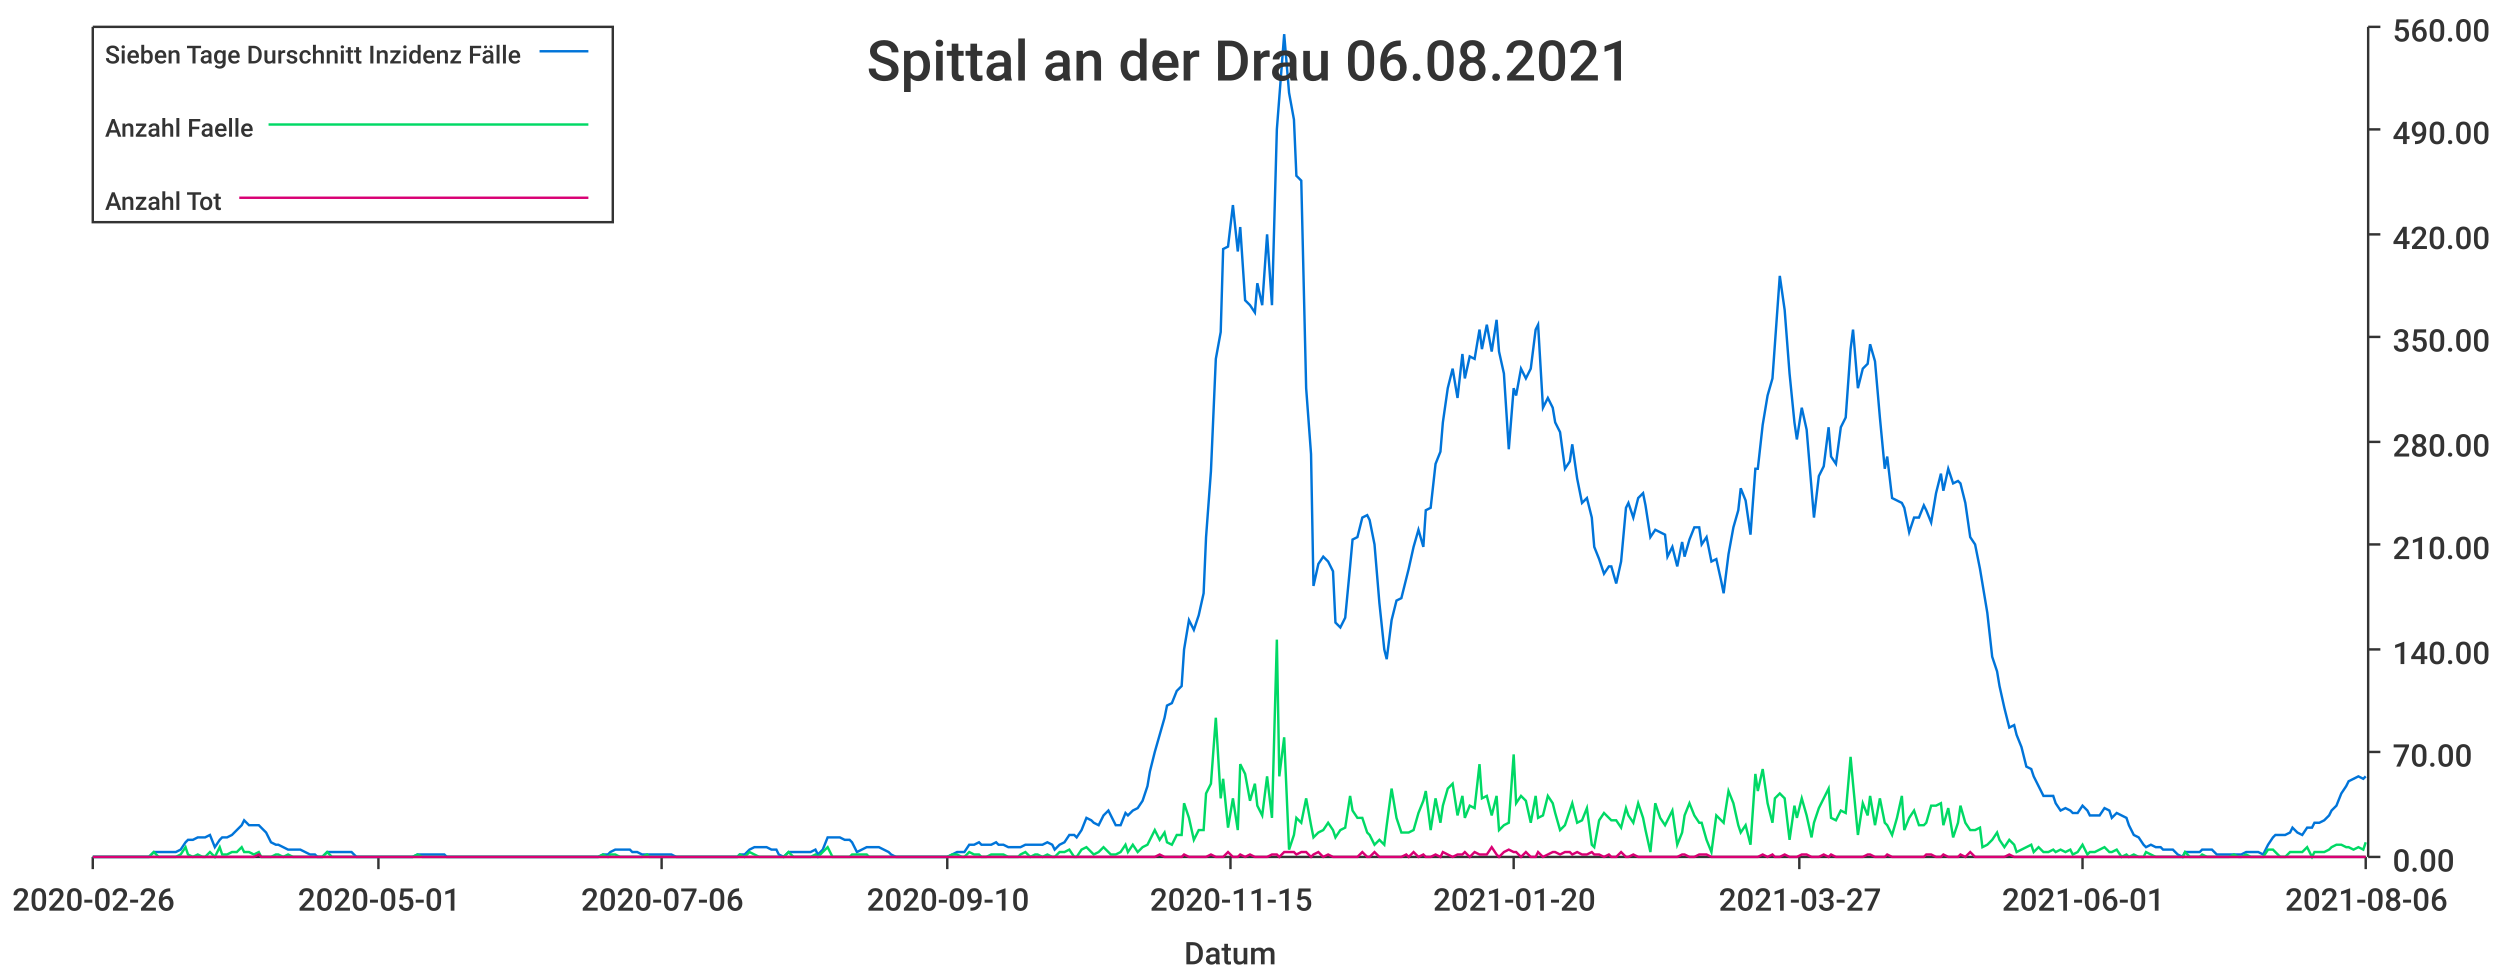
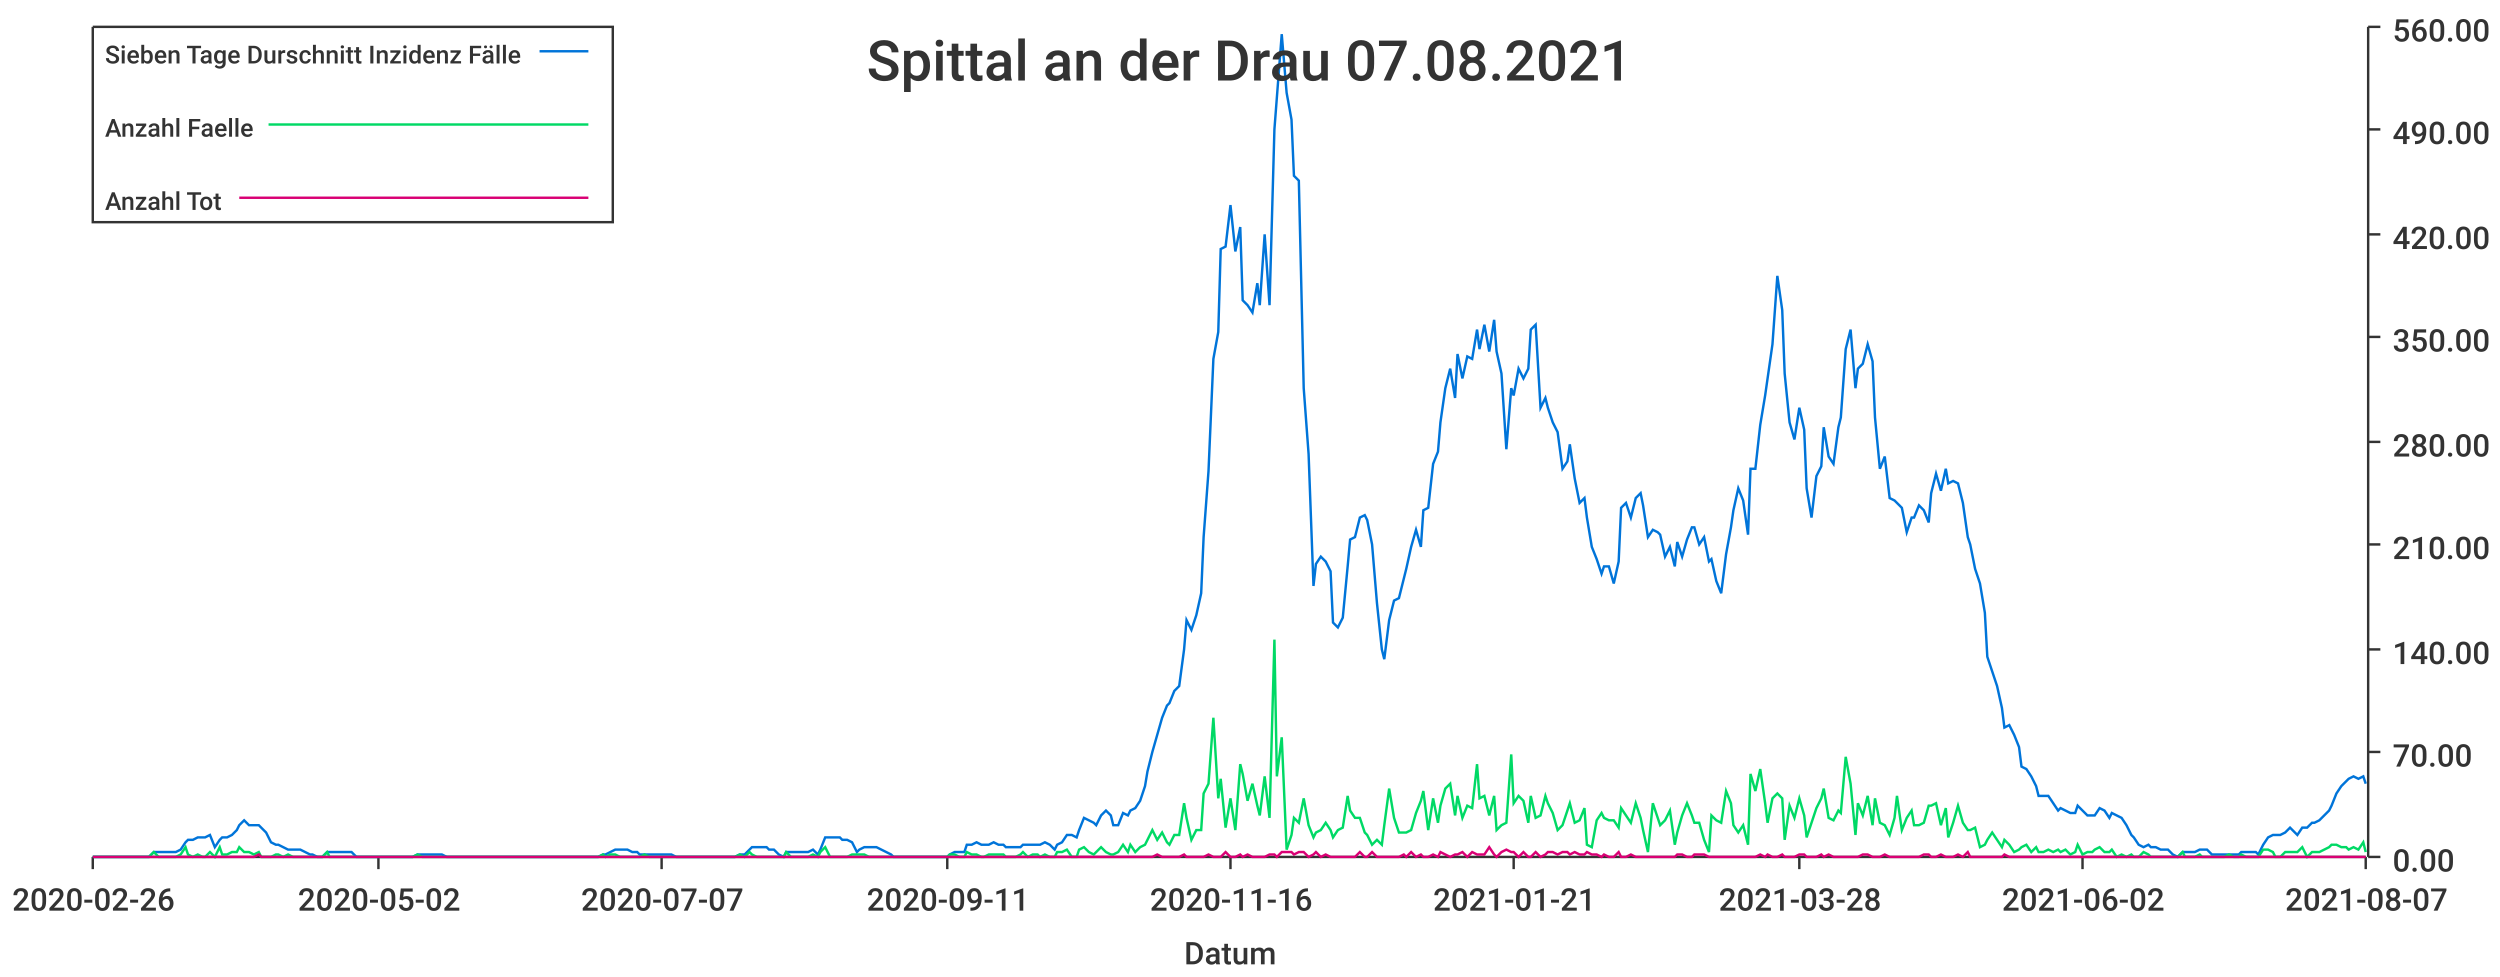
<svg xmlns="http://www.w3.org/2000/svg" width="1024" height="400">\n<path d="M 0 0 L 1024 0 L 1024 400 L 0 400 L 0 0" style="stroke-width:0;stroke:rgba(255,255,255,1.0);fill:rgba(255,255,255,1.0)" />
  <path d="M 38 11 L 969 11 L 969 351 L 38 351 L 38 11" style="stroke-width:0;stroke:rgba(255,255,255,1.0);fill:rgba(255,255,255,1.0)" />
  <path d="M 38 351 L 969 351" style="stroke-width:1;stroke:rgba(51,51,51,1.0);fill:none" />
  <path d="M 38 351 L 38 356" style="stroke-width:1;stroke:rgba(51,51,51,1.0);fill:none" />
  <text x="5" y="373" style="stroke-width:0;stroke:none;fill:rgba(51,51,51,1.0);font-size:12.8px;font-family:'Roboto Medium',sans-serif">2020-02-26</text>
  <path d="M 155 351 L 155 356" style="stroke-width:1;stroke:rgba(51,51,51,1.0);fill:none" />
-   <text x="122" y="373" style="stroke-width:0;stroke:none;fill:rgba(51,51,51,1.0);font-size:12.8px;font-family:'Roboto Medium',sans-serif">2020-05-01</text>
+   <text x="122" y="373" style="stroke-width:0;stroke:none;fill:rgba(51,51,51,1.0);font-size:12.8px;font-family:'Roboto Medium',sans-serif">2020-05-02</text>
  <path d="M 271 351 L 271 356" style="stroke-width:1;stroke:rgba(51,51,51,1.0);fill:none" />
-   <text x="238" y="373" style="stroke-width:0;stroke:none;fill:rgba(51,51,51,1.0);font-size:12.8px;font-family:'Roboto Medium',sans-serif">2020-07-06</text>
+   <text x="238" y="373" style="stroke-width:0;stroke:none;fill:rgba(51,51,51,1.0);font-size:12.8px;font-family:'Roboto Medium',sans-serif">2020-07-07</text>
  <path d="M 388 351 L 388 356" style="stroke-width:1;stroke:rgba(51,51,51,1.0);fill:none" />
-   <text x="355" y="373" style="stroke-width:0;stroke:none;fill:rgba(51,51,51,1.0);font-size:12.8px;font-family:'Roboto Medium',sans-serif">2020-09-10</text>
+   <text x="355" y="373" style="stroke-width:0;stroke:none;fill:rgba(51,51,51,1.0);font-size:12.8px;font-family:'Roboto Medium',sans-serif">2020-09-11</text>
  <path d="M 504 351 L 504 356" style="stroke-width:1;stroke:rgba(51,51,51,1.0);fill:none" />
-   <text x="471" y="373" style="stroke-width:0;stroke:none;fill:rgba(51,51,51,1.0);font-size:12.8px;font-family:'Roboto Medium',sans-serif">2020-11-15</text>
+   <text x="471" y="373" style="stroke-width:0;stroke:none;fill:rgba(51,51,51,1.0);font-size:12.8px;font-family:'Roboto Medium',sans-serif">2020-11-16</text>
  <path d="M 620 351 L 620 356" style="stroke-width:1;stroke:rgba(51,51,51,1.0);fill:none" />
-   <text x="587" y="373" style="stroke-width:0;stroke:none;fill:rgba(51,51,51,1.0);font-size:12.8px;font-family:'Roboto Medium',sans-serif">2021-01-20</text>
+   <text x="587" y="373" style="stroke-width:0;stroke:none;fill:rgba(51,51,51,1.0);font-size:12.8px;font-family:'Roboto Medium',sans-serif">2021-01-21</text>
  <path d="M 737 351 L 737 356" style="stroke-width:1;stroke:rgba(51,51,51,1.0);fill:none" />
-   <text x="704" y="373" style="stroke-width:0;stroke:none;fill:rgba(51,51,51,1.0);font-size:12.8px;font-family:'Roboto Medium',sans-serif">2021-03-27</text>
+   <text x="704" y="373" style="stroke-width:0;stroke:none;fill:rgba(51,51,51,1.0);font-size:12.8px;font-family:'Roboto Medium',sans-serif">2021-03-28</text>
  <path d="M 853 351 L 853 356" style="stroke-width:1;stroke:rgba(51,51,51,1.0);fill:none" />
-   <text x="820" y="373" style="stroke-width:0;stroke:none;fill:rgba(51,51,51,1.0);font-size:12.8px;font-family:'Roboto Medium',sans-serif">2021-06-01</text>
+   <text x="820" y="373" style="stroke-width:0;stroke:none;fill:rgba(51,51,51,1.0);font-size:12.8px;font-family:'Roboto Medium',sans-serif">2021-06-02</text>
  <path d="M 969 351 L 969 356" style="stroke-width:1;stroke:rgba(51,51,51,1.0);fill:none" />
-   <text x="936" y="373" style="stroke-width:0;stroke:none;fill:rgba(51,51,51,1.0);font-size:12.8px;font-family:'Roboto Medium',sans-serif">2021-08-06</text>
+   <text x="936" y="373" style="stroke-width:0;stroke:none;fill:rgba(51,51,51,1.0);font-size:12.8px;font-family:'Roboto Medium',sans-serif">2021-08-07</text>
  <text x="485" y="395" style="stroke-width:0;stroke:none;fill:rgba(51,51,51,1.0);font-size:12.8px;font-family:'Roboto Medium',sans-serif">Datum</text>
  <path d="M 970 351 L 970 11" style="stroke-width:1;stroke:rgba(51,51,51,1.0);fill:none" />
  <path d="M 970 351 L 975 351" style="stroke-width:1;stroke:rgba(51,51,51,1.0);fill:none" />
  <text x="980" y="357" style="stroke-width:0;stroke:none;fill:rgba(51,51,51,1.0);font-size:12.8px;font-family:'Roboto Medium',sans-serif">0.00</text>
  <path d="M 970 308 L 975 308" style="stroke-width:1;stroke:rgba(51,51,51,1.0);fill:none" />
  <text x="980" y="314" style="stroke-width:0;stroke:none;fill:rgba(51,51,51,1.0);font-size:12.8px;font-family:'Roboto Medium',sans-serif">70.00</text>
  <path d="M 970 266 L 975 266" style="stroke-width:1;stroke:rgba(51,51,51,1.0);fill:none" />
  <text x="980" y="272" style="stroke-width:0;stroke:none;fill:rgba(51,51,51,1.0);font-size:12.8px;font-family:'Roboto Medium',sans-serif">140.00</text>
  <path d="M 970 223 L 975 223" style="stroke-width:1;stroke:rgba(51,51,51,1.0);fill:none" />
  <text x="980" y="229" style="stroke-width:0;stroke:none;fill:rgba(51,51,51,1.0);font-size:12.8px;font-family:'Roboto Medium',sans-serif">210.00</text>
  <path d="M 970 181 L 975 181" style="stroke-width:1;stroke:rgba(51,51,51,1.0);fill:none" />
  <text x="980" y="187" style="stroke-width:0;stroke:none;fill:rgba(51,51,51,1.0);font-size:12.8px;font-family:'Roboto Medium',sans-serif">280.00</text>
  <path d="M 970 138 L 975 138" style="stroke-width:1;stroke:rgba(51,51,51,1.0);fill:none" />
  <text x="980" y="144" style="stroke-width:0;stroke:none;fill:rgba(51,51,51,1.0);font-size:12.8px;font-family:'Roboto Medium',sans-serif">350.00</text>
  <path d="M 970 96 L 975 96" style="stroke-width:1;stroke:rgba(51,51,51,1.0);fill:none" />
  <text x="980" y="102" style="stroke-width:0;stroke:none;fill:rgba(51,51,51,1.0);font-size:12.8px;font-family:'Roboto Medium',sans-serif">420.00</text>
  <path d="M 970 53 L 975 53" style="stroke-width:1;stroke:rgba(51,51,51,1.0);fill:none" />
  <text x="980" y="59" style="stroke-width:0;stroke:none;fill:rgba(51,51,51,1.0);font-size:12.8px;font-family:'Roboto Medium',sans-serif">490.00</text>
  <path d="M 970 11 L 975 11" style="stroke-width:1;stroke:rgba(51,51,51,1.0);fill:none" />
  <text x="980" y="17" style="stroke-width:0;stroke:none;fill:rgba(51,51,51,1.0);font-size:12.8px;font-family:'Roboto Medium',sans-serif">560.00</text>
-   <path d="M 38 351 L 40 351 L 42 351 L 44 351 L 46 351 L 47 351 L 49 351 L 51 351 L 53 351 L 54 351 L 56 351 L 58 351 L 60 351 L 61 351 L 63 349 L 65 349 L 67 349 L 69 349 L 70 349 L 72 349 L 74 348 L 76 345 L 77 344 L 79 344 L 81 343 L 83 343 L 84 343 L 86 342 L 88 347 L 90 344 L 91 343 L 93 343 L 95 342 L 97 340 L 99 338 L 100 336 L 102 338 L 104 338 L 106 338 L 107 339 L 109 341 L 111 345 L 113 346 L 114 346 L 116 347 L 118 348 L 120 348 L 122 348 L 123 348 L 125 349 L 127 350 L 129 350 L 130 351 L 132 351 L 134 349 L 136 349 L 137 349 L 139 349 L 141 349 L 143 349 L 144 349 L 146 351 L 148 351 L 150 351 L 152 351 L 153 351 L 155 351 L 157 351 L 159 351 L 160 351 L 162 351 L 164 351 L 166 351 L 167 351 L 169 351 L 171 350 L 173 350 L 175 350 L 176 350 L 178 350 L 180 350 L 182 350 L 183 351 L 185 351 L 187 351 L 189 351 L 190 351 L 192 351 L 194 351 L 196 351 L 197 351 L 199 351 L 201 351 L 203 351 L 205 351 L 206 351 L 208 351 L 210 351 L 212 351 L 213 351 L 215 351 L 217 351 L 219 351 L 220 351 L 222 351 L 224 351 L 226 351 L 228 351 L 229 351 L 231 351 L 233 351 L 235 351 L 236 351 L 238 351 L 240 351 L 242 351 L 243 351 L 245 351 L 247 350 L 249 350 L 250 349 L 252 348 L 254 348 L 256 348 L 258 348 L 259 349 L 261 349 L 263 350 L 265 350 L 266 350 L 268 350 L 270 350 L 272 350 L 273 350 L 275 350 L 277 351 L 279 351 L 281 351 L 282 351 L 284 351 L 286 351 L 288 351 L 289 351 L 291 351 L 293 351 L 295 351 L 296 351 L 298 351 L 300 351 L 302 351 L 303 350 L 305 350 L 307 348 L 309 347 L 311 347 L 312 347 L 314 347 L 316 348 L 318 348 L 319 350 L 321 351 L 323 349 L 325 349 L 326 349 L 328 349 L 330 349 L 332 349 L 334 348 L 335 350 L 337 348 L 339 343 L 341 343 L 342 343 L 344 343 L 346 344 L 348 344 L 349 345 L 351 349 L 353 348 L 355 347 L 356 347 L 358 347 L 360 347 L 362 348 L 364 349 L 365 350 L 367 351 L 369 351 L 371 351 L 372 351 L 374 351 L 376 351 L 378 351 L 379 351 L 381 351 L 383 351 L 385 351 L 387 351 L 388 351 L 390 350 L 392 349 L 394 349 L 395 349 L 397 346 L 399 346 L 401 345 L 402 346 L 404 346 L 406 346 L 408 345 L 409 346 L 411 346 L 413 347 L 415 347 L 417 347 L 418 347 L 420 346 L 422 346 L 424 346 L 425 346 L 427 346 L 429 345 L 431 346 L 432 348 L 434 346 L 436 345 L 438 342 L 440 342 L 441 343 L 443 340 L 445 335 L 447 336 L 448 337 L 450 338 L 452 334 L 454 332 L 455 334 L 457 338 L 459 338 L 461 333 L 462 334 L 464 332 L 466 331 L 468 328 L 470 322 L 471 316 L 473 308 L 475 301 L 477 294 L 478 289 L 480 288 L 482 283 L 484 281 L 485 266 L 487 254 L 489 258 L 491 252 L 493 243 L 494 220 L 496 193 L 498 147 L 500 136 L 501 102 L 503 101 L 505 84 L 507 103 L 508 93 L 510 123 L 512 125 L 514 128 L 515 116 L 517 125 L 519 96 L 521 125 L 523 53 L 524 40 L 526 14 L 528 38 L 530 49 L 531 72 L 533 74 L 535 159 L 537 186 L 538 240 L 540 231 L 542 228 L 544 230 L 546 234 L 547 255 L 549 257 L 551 253 L 553 232 L 554 221 L 556 220 L 558 212 L 560 211 L 561 213 L 563 223 L 565 247 L 567 266 L 568 270 L 570 254 L 572 246 L 574 245 L 576 237 L 577 233 L 579 224 L 581 217 L 583 224 L 584 209 L 586 208 L 588 190 L 590 185 L 591 173 L 593 159 L 595 151 L 597 163 L 599 145 L 600 155 L 602 146 L 604 147 L 606 135 L 607 143 L 609 133 L 611 144 L 613 131 L 614 144 L 616 153 L 618 184 L 620 159 L 621 162 L 623 151 L 625 155 L 627 151 L 629 135 L 630 133 L 632 167 L 634 163 L 636 167 L 637 173 L 639 177 L 641 192 L 643 189 L 644 182 L 646 196 L 648 206 L 650 204 L 652 212 L 653 224 L 655 229 L 657 235 L 659 232 L 660 232 L 662 239 L 664 230 L 666 208 L 667 206 L 669 212 L 671 204 L 673 202 L 674 207 L 676 220 L 678 217 L 680 218 L 682 219 L 683 228 L 685 224 L 687 232 L 689 222 L 690 228 L 692 221 L 694 216 L 696 216 L 697 223 L 699 220 L 701 230 L 703 229 L 705 238 L 706 243 L 708 227 L 710 216 L 712 209 L 713 200 L 715 205 L 717 219 L 719 192 L 720 192 L 722 174 L 724 162 L 726 155 L 727 141 L 729 113 L 731 127 L 733 153 L 735 173 L 736 180 L 738 167 L 740 176 L 742 200 L 743 212 L 745 195 L 747 191 L 749 175 L 750 187 L 752 190 L 754 175 L 756 171 L 758 143 L 759 135 L 761 159 L 763 151 L 765 149 L 766 141 L 768 148 L 770 171 L 772 192 L 773 187 L 775 204 L 777 205 L 779 206 L 780 208 L 782 218 L 784 212 L 786 212 L 788 207 L 789 209 L 791 214 L 793 202 L 795 194 L 796 201 L 798 192 L 800 198 L 802 197 L 803 198 L 805 206 L 807 220 L 809 223 L 811 233 L 812 239 L 814 251 L 816 269 L 818 275 L 819 281 L 821 290 L 823 298 L 825 297 L 826 301 L 828 306 L 830 314 L 832 315 L 833 318 L 835 322 L 837 326 L 839 326 L 841 326 L 842 329 L 844 332 L 846 331 L 848 332 L 849 333 L 851 333 L 853 330 L 855 332 L 856 334 L 858 334 L 860 334 L 862 331 L 864 332 L 865 335 L 867 333 L 869 334 L 871 335 L 872 338 L 874 342 L 876 343 L 878 346 L 879 347 L 881 346 L 883 347 L 885 347 L 886 348 L 888 348 L 890 348 L 892 350 L 894 351 L 895 349 L 897 349 L 899 349 L 901 349 L 902 348 L 904 348 L 906 348 L 908 350 L 909 350 L 911 350 L 913 350 L 915 350 L 917 350 L 918 350 L 920 349 L 922 349 L 924 349 L 925 349 L 927 350 L 929 346 L 931 343 L 932 342 L 934 342 L 936 342 L 938 341 L 939 339 L 941 341 L 943 342 L 945 339 L 947 339 L 948 337 L 950 337 L 952 336 L 954 334 L 955 332 L 957 330 L 959 325 L 961 322 L 962 320 L 964 319 L 966 318 L 968 319 L 969 318" style="stroke-width:1;stroke:rgba(0,116,217,1.0);fill:none" />
-   <path d="M 38 351 L 40 351 L 42 351 L 44 351 L 46 351 L 47 351 L 49 351 L 51 351 L 53 351 L 54 351 L 56 351 L 58 351 L 60 351 L 61 351 L 63 349 L 65 351 L 67 351 L 69 351 L 70 351 L 72 351 L 74 350 L 76 347 L 77 350 L 79 351 L 81 350 L 83 351 L 84 351 L 86 349 L 88 351 L 90 347 L 91 350 L 93 350 L 95 349 L 97 349 L 99 347 L 100 349 L 102 349 L 104 350 L 106 349 L 107 351 L 109 351 L 111 351 L 113 350 L 114 350 L 116 351 L 118 350 L 120 351 L 122 351 L 123 351 L 125 351 L 127 351 L 129 351 L 130 351 L 132 351 L 134 349 L 136 351 L 137 351 L 139 351 L 141 351 L 143 351 L 144 351 L 146 351 L 148 351 L 150 351 L 152 351 L 153 351 L 155 351 L 157 351 L 159 351 L 160 351 L 162 351 L 164 351 L 166 351 L 167 351 L 169 351 L 171 350 L 173 351 L 175 351 L 176 351 L 178 351 L 180 351 L 182 351 L 183 351 L 185 351 L 187 351 L 189 351 L 190 351 L 192 351 L 194 351 L 196 351 L 197 351 L 199 351 L 201 351 L 203 351 L 205 351 L 206 351 L 208 351 L 210 351 L 212 351 L 213 351 L 215 351 L 217 351 L 219 351 L 220 351 L 222 351 L 224 351 L 226 351 L 228 351 L 229 351 L 231 351 L 233 351 L 235 351 L 236 351 L 238 351 L 240 351 L 242 351 L 243 351 L 245 351 L 247 350 L 249 351 L 250 350 L 252 350 L 254 351 L 256 351 L 258 351 L 259 351 L 261 351 L 263 351 L 265 350 L 266 351 L 268 351 L 270 351 L 272 351 L 273 351 L 275 351 L 277 351 L 279 351 L 281 351 L 282 351 L 284 351 L 286 351 L 288 351 L 289 351 L 291 351 L 293 351 L 295 351 L 296 351 L 298 351 L 300 351 L 302 351 L 303 350 L 305 351 L 307 349 L 309 350 L 311 351 L 312 351 L 314 351 L 316 351 L 318 351 L 319 351 L 321 351 L 323 349 L 325 351 L 326 351 L 328 351 L 330 351 L 332 351 L 334 350 L 335 351 L 337 349 L 339 347 L 341 351 L 342 351 L 344 351 L 346 351 L 348 351 L 349 350 L 351 350 L 353 350 L 355 350 L 356 351 L 358 351 L 360 351 L 362 351 L 364 351 L 365 351 L 367 351 L 369 351 L 371 351 L 372 351 L 374 351 L 376 351 L 378 351 L 379 351 L 381 351 L 383 351 L 385 351 L 387 351 L 388 351 L 390 350 L 392 350 L 394 351 L 395 351 L 397 349 L 399 350 L 401 350 L 402 351 L 404 351 L 406 350 L 408 350 L 409 350 L 411 350 L 413 351 L 415 351 L 417 351 L 418 350 L 420 349 L 422 351 L 424 350 L 425 350 L 427 351 L 429 350 L 431 351 L 432 351 L 434 349 L 436 349 L 438 348 L 440 351 L 441 351 L 443 348 L 445 347 L 447 349 L 448 350 L 450 349 L 452 347 L 454 349 L 455 350 L 457 350 L 459 349 L 461 346 L 462 349 L 464 346 L 466 349 L 468 347 L 470 346 L 471 344 L 473 340 L 475 344 L 477 341 L 478 345 L 480 346 L 482 342 L 484 342 L 485 329 L 487 335 L 489 344 L 491 340 L 493 340 L 494 325 L 496 321 L 498 294 L 500 327 L 501 319 L 503 339 L 505 327 L 507 340 L 508 313 L 510 317 L 512 328 L 514 321 L 515 330 L 517 334 L 519 318 L 521 335 L 523 262 L 524 318 L 526 302 L 528 348 L 530 342 L 531 335 L 533 337 L 535 327 L 537 338 L 538 343 L 540 341 L 542 340 L 544 337 L 546 340 L 547 343 L 549 340 L 551 339 L 553 326 L 554 332 L 556 335 L 558 335 L 560 341 L 561 342 L 563 346 L 565 344 L 567 346 L 568 338 L 570 323 L 572 335 L 574 341 L 576 341 L 577 341 L 579 340 L 581 333 L 583 328 L 584 324 L 586 340 L 588 327 L 590 337 L 591 330 L 593 323 L 595 321 L 597 334 L 599 326 L 600 335 L 602 330 L 604 331 L 606 313 L 607 327 L 609 326 L 611 334 L 613 326 L 614 340 L 616 338 L 618 337 L 620 309 L 621 329 L 623 326 L 625 328 L 627 337 L 629 326 L 630 335 L 632 334 L 634 326 L 636 329 L 637 333 L 639 340 L 641 338 L 643 332 L 644 329 L 646 337 L 648 336 L 650 331 L 652 346 L 653 347 L 655 336 L 657 333 L 659 335 L 660 336 L 662 336 L 664 339 L 666 331 L 667 334 L 669 337 L 671 329 L 673 335 L 674 340 L 676 349 L 678 329 L 680 335 L 682 338 L 683 336 L 685 332 L 687 346 L 689 341 L 690 334 L 692 329 L 694 334 L 696 337 L 697 337 L 699 344 L 701 349 L 703 334 L 705 336 L 706 337 L 708 324 L 710 329 L 712 338 L 713 341 L 715 338 L 717 346 L 719 317 L 720 324 L 722 315 L 724 329 L 726 337 L 727 327 L 729 325 L 731 327 L 733 344 L 735 330 L 736 335 L 738 327 L 740 334 L 742 343 L 743 337 L 745 331 L 747 327 L 749 323 L 750 335 L 752 336 L 754 332 L 756 333 L 758 310 L 759 321 L 761 342 L 763 329 L 765 334 L 766 326 L 768 338 L 770 327 L 772 337 L 773 338 L 775 342 L 777 335 L 779 326 L 780 340 L 782 335 L 784 332 L 786 338 L 788 338 L 789 337 L 791 330 L 793 330 L 795 329 L 796 338 L 798 331 L 800 343 L 802 337 L 803 330 L 805 337 L 807 340 L 809 340 L 811 339 L 812 347 L 814 346 L 816 344 L 818 341 L 819 344 L 821 347 L 823 344 L 825 346 L 826 349 L 828 348 L 830 347 L 832 346 L 833 349 L 835 347 L 837 349 L 839 349 L 841 348 L 842 349 L 844 348 L 846 349 L 848 348 L 849 350 L 851 349 L 853 346 L 855 350 L 856 349 L 858 349 L 860 348 L 862 347 L 864 349 L 865 349 L 867 348 L 869 351 L 871 350 L 872 351 L 874 350 L 876 351 L 878 351 L 879 349 L 881 350 L 883 351 L 885 351 L 886 351 L 888 351 L 890 351 L 892 351 L 894 351 L 895 349 L 897 351 L 899 351 L 901 351 L 902 350 L 904 351 L 906 351 L 908 351 L 909 351 L 911 351 L 913 351 L 915 350 L 917 351 L 918 351 L 920 350 L 922 351 L 924 351 L 925 351 L 927 351 L 929 348 L 931 348 L 932 349 L 934 351 L 936 351 L 938 349 L 939 349 L 941 349 L 943 349 L 945 347 L 947 351 L 948 349 L 950 349 L 952 349 L 954 348 L 955 347 L 957 346 L 959 346 L 961 347 L 962 347 L 964 348 L 966 347 L 968 348 L 969 345" style="stroke-width:1;stroke:rgba(0,217,101,1.0);fill:none" />
-   <path d="M 38 351 L 40 351 L 42 351 L 44 351 L 46 351 L 47 351 L 49 351 L 51 351 L 53 351 L 54 351 L 56 351 L 58 351 L 60 351 L 61 351 L 63 351 L 65 351 L 67 351 L 69 351 L 70 351 L 72 351 L 74 351 L 76 351 L 77 351 L 79 351 L 81 351 L 83 351 L 84 351 L 86 351 L 88 351 L 90 351 L 91 351 L 93 351 L 95 351 L 97 351 L 99 351 L 100 351 L 102 351 L 104 351 L 106 350 L 107 351 L 109 351 L 111 351 L 113 351 L 114 351 L 116 351 L 118 351 L 120 351 L 122 351 L 123 351 L 125 351 L 127 351 L 129 351 L 130 351 L 132 351 L 134 351 L 136 351 L 137 351 L 139 351 L 141 351 L 143 351 L 144 351 L 146 351 L 148 351 L 150 351 L 152 351 L 153 351 L 155 351 L 157 351 L 159 351 L 160 351 L 162 351 L 164 351 L 166 351 L 167 351 L 169 351 L 171 351 L 173 351 L 175 351 L 176 351 L 178 351 L 180 351 L 182 351 L 183 351 L 185 351 L 187 351 L 189 351 L 190 351 L 192 351 L 194 351 L 196 351 L 197 351 L 199 351 L 201 351 L 203 351 L 205 351 L 206 351 L 208 351 L 210 351 L 212 351 L 213 351 L 215 351 L 217 351 L 219 351 L 220 351 L 222 351 L 224 351 L 226 351 L 228 351 L 229 351 L 231 351 L 233 351 L 235 351 L 236 351 L 238 351 L 240 351 L 242 351 L 243 351 L 245 351 L 247 351 L 249 351 L 250 351 L 252 351 L 254 351 L 256 351 L 258 351 L 259 351 L 261 351 L 263 351 L 265 351 L 266 351 L 268 351 L 270 351 L 272 351 L 273 351 L 275 351 L 277 351 L 279 351 L 281 351 L 282 351 L 284 351 L 286 351 L 288 351 L 289 351 L 291 351 L 293 351 L 295 351 L 296 351 L 298 351 L 300 351 L 302 351 L 303 351 L 305 351 L 307 351 L 309 351 L 311 351 L 312 351 L 314 351 L 316 351 L 318 351 L 319 351 L 321 351 L 323 351 L 325 351 L 326 351 L 328 351 L 330 351 L 332 351 L 334 351 L 335 351 L 337 351 L 339 351 L 341 351 L 342 351 L 344 351 L 346 351 L 348 351 L 349 351 L 351 351 L 353 351 L 355 351 L 356 351 L 358 351 L 360 351 L 362 351 L 364 351 L 365 351 L 367 351 L 369 351 L 371 351 L 372 351 L 374 351 L 376 351 L 378 351 L 379 351 L 381 351 L 383 351 L 385 351 L 387 351 L 388 351 L 390 351 L 392 351 L 394 351 L 395 351 L 397 351 L 399 351 L 401 351 L 402 351 L 404 351 L 406 351 L 408 351 L 409 351 L 411 351 L 413 351 L 415 351 L 417 351 L 418 351 L 420 351 L 422 351 L 424 351 L 425 351 L 427 351 L 429 351 L 431 351 L 432 351 L 434 351 L 436 351 L 438 351 L 440 351 L 441 351 L 443 351 L 445 351 L 447 351 L 448 351 L 450 351 L 452 351 L 454 351 L 455 351 L 457 351 L 459 351 L 461 351 L 462 351 L 464 351 L 466 351 L 468 351 L 470 351 L 471 351 L 473 351 L 475 350 L 477 351 L 478 351 L 480 351 L 482 351 L 484 351 L 485 350 L 487 351 L 489 351 L 491 351 L 493 351 L 494 351 L 496 350 L 498 351 L 500 351 L 501 351 L 503 349 L 505 351 L 507 351 L 508 350 L 510 351 L 512 350 L 514 351 L 515 351 L 517 351 L 519 351 L 521 350 L 523 350 L 524 351 L 526 349 L 528 349 L 530 349 L 531 350 L 533 349 L 535 349 L 537 351 L 538 350 L 540 349 L 542 351 L 544 350 L 546 351 L 547 351 L 549 351 L 551 351 L 553 351 L 554 351 L 556 351 L 558 349 L 560 351 L 561 351 L 563 349 L 565 351 L 567 351 L 568 351 L 570 351 L 572 351 L 574 351 L 576 350 L 577 351 L 579 349 L 581 351 L 583 350 L 584 351 L 586 351 L 588 350 L 590 351 L 591 349 L 593 350 L 595 351 L 597 350 L 599 350 L 600 349 L 602 351 L 604 349 L 606 350 L 607 350 L 609 350 L 611 347 L 613 350 L 614 351 L 616 349 L 618 348 L 620 349 L 621 349 L 623 351 L 625 349 L 627 351 L 629 351 L 630 349 L 632 351 L 634 350 L 636 349 L 637 349 L 639 350 L 641 349 L 643 349 L 644 350 L 646 349 L 648 350 L 650 350 L 652 349 L 653 350 L 655 350 L 657 351 L 659 350 L 660 351 L 662 351 L 664 349 L 666 351 L 667 351 L 669 350 L 671 351 L 673 351 L 674 351 L 676 351 L 678 351 L 680 351 L 682 351 L 683 351 L 685 351 L 687 351 L 689 350 L 690 350 L 692 351 L 694 351 L 696 350 L 697 350 L 699 350 L 701 351 L 703 351 L 705 351 L 706 351 L 708 351 L 710 351 L 712 351 L 713 351 L 715 351 L 717 351 L 719 351 L 720 351 L 722 350 L 724 351 L 726 350 L 727 351 L 729 351 L 731 350 L 733 351 L 735 351 L 736 351 L 738 350 L 740 350 L 742 351 L 743 351 L 745 351 L 747 350 L 749 351 L 750 350 L 752 351 L 754 351 L 756 351 L 758 351 L 759 351 L 761 351 L 763 351 L 765 350 L 766 350 L 768 351 L 770 351 L 772 351 L 773 350 L 775 351 L 777 351 L 779 351 L 780 351 L 782 351 L 784 351 L 786 351 L 788 351 L 789 350 L 791 350 L 793 351 L 795 351 L 796 350 L 798 351 L 800 351 L 802 351 L 803 350 L 805 351 L 807 349 L 809 351 L 811 351 L 812 351 L 814 351 L 816 351 L 818 351 L 819 351 L 821 351 L 823 350 L 825 351 L 826 351 L 828 351 L 830 351 L 832 351 L 833 351 L 835 351 L 837 351 L 839 351 L 841 351 L 842 351 L 844 351 L 846 351 L 848 351 L 849 351 L 851 351 L 853 351 L 855 351 L 856 351 L 858 351 L 860 351 L 862 351 L 864 351 L 865 351 L 867 351 L 869 351 L 871 351 L 872 351 L 874 351 L 876 351 L 878 351 L 879 351 L 881 351 L 883 351 L 885 351 L 886 351 L 888 351 L 890 351 L 892 351 L 894 351 L 895 351 L 897 351 L 899 351 L 901 351 L 902 351 L 904 351 L 906 351 L 908 351 L 909 351 L 911 351 L 913 351 L 915 351 L 917 351 L 918 351 L 920 351 L 922 351 L 924 351 L 925 351 L 927 351 L 929 351 L 931 351 L 932 351 L 934 351 L 936 351 L 938 351 L 939 351 L 941 351 L 943 351 L 945 351 L 947 351 L 948 351 L 950 351 L 952 351 L 954 351 L 955 351 L 957 351 L 959 351 L 961 351 L 962 351 L 964 351 L 966 351 L 968 351 L 969 351" style="stroke-width:1;stroke:rgba(217,0,116,1.0);fill:none" />
-   <text x="355" y="33" style="stroke-width:0;stroke:none;fill:rgba(51,51,51,1.0);font-size:23.0px;font-family:'Roboto Medium',sans-serif">Spittal an der Drau 06.08.2021</text>
+   <path d="M 38 351 L 40 351 L 42 351 L 44 351 L 46 351 L 47 351 L 49 351 L 51 351 L 53 351 L 54 351 L 56 351 L 58 351 L 60 351 L 61 351 L 63 349 L 65 349 L 67 349 L 68 349 L 70 349 L 72 349 L 74 348 L 76 345 L 77 344 L 79 344 L 81 343 L 83 343 L 84 343 L 86 342 L 88 347 L 90 344 L 91 343 L 93 343 L 95 342 L 97 340 L 98 338 L 100 336 L 102 338 L 104 338 L 106 338 L 107 339 L 109 341 L 111 345 L 113 346 L 114 346 L 116 347 L 118 348 L 120 348 L 121 348 L 123 348 L 125 349 L 127 350 L 128 350 L 130 351 L 132 351 L 134 349 L 135 349 L 137 349 L 139 349 L 141 349 L 143 349 L 144 349 L 146 351 L 148 351 L 150 351 L 151 351 L 153 351 L 155 351 L 157 351 L 158 351 L 160 351 L 162 351 L 164 351 L 165 351 L 167 351 L 169 351 L 171 350 L 173 350 L 174 350 L 176 350 L 178 350 L 180 350 L 181 350 L 183 351 L 185 351 L 187 351 L 188 351 L 190 351 L 192 351 L 194 351 L 195 351 L 197 351 L 199 351 L 201 351 L 202 351 L 204 351 L 206 351 L 208 351 L 210 351 L 211 351 L 213 351 L 215 351 L 217 351 L 218 351 L 220 351 L 222 351 L 224 351 L 225 351 L 227 351 L 229 351 L 231 351 L 232 351 L 234 351 L 236 351 L 238 351 L 240 351 L 241 351 L 243 351 L 245 351 L 247 350 L 248 350 L 250 349 L 252 348 L 254 348 L 255 348 L 257 348 L 259 349 L 261 349 L 262 350 L 264 350 L 266 350 L 268 350 L 269 350 L 271 350 L 273 350 L 275 350 L 277 351 L 278 351 L 280 351 L 282 351 L 284 351 L 285 351 L 287 351 L 289 351 L 291 351 L 292 351 L 294 351 L 296 351 L 298 351 L 299 351 L 301 351 L 303 350 L 305 350 L 307 348 L 308 347 L 310 347 L 312 347 L 314 347 L 315 348 L 317 348 L 319 350 L 321 351 L 322 349 L 324 349 L 326 349 L 328 349 L 329 349 L 331 349 L 333 348 L 335 350 L 336 348 L 338 343 L 340 343 L 342 343 L 344 343 L 345 344 L 347 344 L 349 345 L 351 349 L 352 348 L 354 347 L 356 347 L 358 347 L 359 347 L 361 348 L 363 349 L 365 350 L 366 351 L 368 351 L 370 351 L 372 351 L 374 351 L 375 351 L 377 351 L 379 351 L 381 351 L 382 351 L 384 351 L 386 351 L 388 351 L 389 350 L 391 349 L 393 349 L 395 349 L 396 346 L 398 346 L 400 345 L 402 346 L 403 346 L 405 346 L 407 345 L 409 346 L 411 346 L 412 347 L 414 347 L 416 347 L 418 347 L 419 346 L 421 346 L 423 346 L 425 346 L 426 346 L 428 345 L 430 346 L 432 348 L 433 346 L 435 345 L 437 342 L 439 342 L 441 343 L 442 340 L 444 335 L 446 336 L 448 337 L 449 338 L 451 334 L 453 332 L 455 334 L 456 338 L 458 338 L 460 333 L 462 334 L 463 332 L 465 331 L 467 328 L 469 322 L 470 316 L 472 308 L 474 301 L 476 294 L 478 289 L 479 288 L 481 283 L 483 281 L 485 266 L 486 254 L 488 258 L 490 252 L 492 243 L 493 220 L 495 193 L 497 147 L 499 136 L 500 102 L 502 101 L 504 84 L 506 103 L 508 93 L 509 123 L 511 125 L 513 128 L 515 116 L 516 125 L 518 96 L 520 125 L 522 53 L 523 40 L 525 14 L 527 38 L 529 49 L 530 72 L 532 74 L 534 159 L 536 186 L 538 240 L 539 231 L 541 228 L 543 230 L 545 234 L 546 255 L 548 257 L 550 253 L 552 232 L 553 221 L 555 220 L 557 212 L 559 211 L 560 213 L 562 223 L 564 247 L 566 266 L 567 270 L 569 254 L 571 246 L 573 245 L 575 237 L 576 233 L 578 224 L 580 217 L 582 224 L 583 209 L 585 208 L 587 190 L 589 185 L 590 173 L 592 159 L 594 151 L 596 163 L 597 145 L 599 155 L 601 146 L 603 147 L 605 135 L 606 143 L 608 133 L 610 144 L 612 131 L 613 144 L 615 153 L 617 184 L 619 159 L 620 162 L 622 151 L 624 155 L 626 151 L 627 135 L 629 133 L 631 167 L 633 163 L 634 167 L 636 173 L 638 177 L 640 192 L 642 189 L 643 182 L 645 196 L 647 206 L 649 204 L 650 212 L 652 224 L 654 229 L 656 235 L 657 232 L 659 232 L 661 239 L 663 230 L 664 208 L 666 206 L 668 212 L 670 204 L 672 202 L 673 207 L 675 220 L 677 217 L 679 218 L 680 219 L 682 228 L 684 224 L 686 232 L 687 222 L 689 228 L 691 221 L 693 216 L 694 216 L 696 223 L 698 220 L 700 230 L 701 229 L 703 238 L 705 243 L 707 227 L 709 216 L 710 209 L 712 200 L 714 205 L 716 219 L 717 192 L 719 192 L 721 174 L 723 162 L 724 155 L 726 141 L 728 113 L 730 127 L 731 153 L 733 173 L 735 180 L 737 167 L 739 176 L 740 200 L 742 212 L 744 195 L 746 191 L 747 175 L 749 187 L 751 190 L 753 175 L 754 171 L 756 143 L 758 135 L 760 159 L 761 151 L 763 149 L 765 141 L 767 148 L 768 171 L 770 192 L 772 187 L 774 204 L 776 205 L 777 206 L 779 208 L 781 218 L 783 212 L 784 212 L 786 207 L 788 209 L 790 214 L 791 202 L 793 194 L 795 201 L 797 192 L 798 198 L 800 197 L 802 198 L 804 206 L 806 220 L 807 223 L 809 233 L 811 239 L 813 251 L 814 269 L 816 275 L 818 281 L 820 290 L 821 298 L 823 297 L 825 301 L 827 306 L 828 314 L 830 315 L 832 318 L 834 322 L 835 326 L 837 326 L 839 326 L 841 329 L 843 332 L 844 331 L 846 332 L 848 333 L 850 333 L 851 330 L 853 332 L 855 334 L 857 334 L 858 334 L 860 331 L 862 332 L 864 335 L 865 333 L 867 334 L 869 335 L 871 338 L 873 342 L 874 343 L 876 346 L 878 347 L 880 346 L 881 347 L 883 347 L 885 348 L 887 348 L 888 348 L 890 350 L 892 351 L 894 349 L 895 349 L 897 349 L 899 349 L 901 348 L 902 348 L 904 348 L 906 350 L 908 350 L 910 350 L 911 350 L 913 350 L 915 350 L 917 350 L 918 349 L 920 349 L 922 349 L 924 349 L 925 350 L 927 346 L 929 343 L 931 342 L 932 342 L 934 342 L 936 341 L 938 339 L 940 341 L 941 342 L 943 339 L 945 339 L 947 337 L 948 337 L 950 336 L 952 334 L 954 332 L 955 330 L 957 325 L 959 322 L 961 320 L 962 319 L 964 318 L 966 319 L 968 318 L 969 321" style="stroke-width:1;stroke:rgba(0,116,217,1.0);fill:none" />
+   <path d="M 38 351 L 40 351 L 42 351 L 44 351 L 46 351 L 47 351 L 49 351 L 51 351 L 53 351 L 54 351 L 56 351 L 58 351 L 60 351 L 61 351 L 63 349 L 65 351 L 67 351 L 68 351 L 70 351 L 72 351 L 74 350 L 76 347 L 77 350 L 79 351 L 81 350 L 83 351 L 84 351 L 86 349 L 88 351 L 90 347 L 91 350 L 93 350 L 95 349 L 97 349 L 98 347 L 100 349 L 102 349 L 104 350 L 106 349 L 107 351 L 109 351 L 111 351 L 113 350 L 114 350 L 116 351 L 118 350 L 120 351 L 121 351 L 123 351 L 125 351 L 127 351 L 128 351 L 130 351 L 132 351 L 134 349 L 135 351 L 137 351 L 139 351 L 141 351 L 143 351 L 144 351 L 146 351 L 148 351 L 150 351 L 151 351 L 153 351 L 155 351 L 157 351 L 158 351 L 160 351 L 162 351 L 164 351 L 165 351 L 167 351 L 169 351 L 171 350 L 173 351 L 174 351 L 176 351 L 178 351 L 180 351 L 181 351 L 183 351 L 185 351 L 187 351 L 188 351 L 190 351 L 192 351 L 194 351 L 195 351 L 197 351 L 199 351 L 201 351 L 202 351 L 204 351 L 206 351 L 208 351 L 210 351 L 211 351 L 213 351 L 215 351 L 217 351 L 218 351 L 220 351 L 222 351 L 224 351 L 225 351 L 227 351 L 229 351 L 231 351 L 232 351 L 234 351 L 236 351 L 238 351 L 240 351 L 241 351 L 243 351 L 245 351 L 247 350 L 248 351 L 250 350 L 252 350 L 254 351 L 255 351 L 257 351 L 259 351 L 261 351 L 262 351 L 264 350 L 266 351 L 268 351 L 269 351 L 271 351 L 273 351 L 275 351 L 277 351 L 278 351 L 280 351 L 282 351 L 284 351 L 285 351 L 287 351 L 289 351 L 291 351 L 292 351 L 294 351 L 296 351 L 298 351 L 299 351 L 301 351 L 303 350 L 305 351 L 307 349 L 308 350 L 310 351 L 312 351 L 314 351 L 315 351 L 317 351 L 319 351 L 321 351 L 322 349 L 324 351 L 326 351 L 328 351 L 329 351 L 331 351 L 333 350 L 335 351 L 336 349 L 338 347 L 340 351 L 342 351 L 344 351 L 345 351 L 347 351 L 349 350 L 351 350 L 352 350 L 354 350 L 356 351 L 358 351 L 359 351 L 361 351 L 363 351 L 365 351 L 366 351 L 368 351 L 370 351 L 372 351 L 374 351 L 375 351 L 377 351 L 379 351 L 381 351 L 382 351 L 384 351 L 386 351 L 388 351 L 389 350 L 391 350 L 393 351 L 395 351 L 396 349 L 398 350 L 400 350 L 402 351 L 403 351 L 405 350 L 407 350 L 409 350 L 411 350 L 412 351 L 414 351 L 416 351 L 418 350 L 419 349 L 421 351 L 423 350 L 425 350 L 426 351 L 428 350 L 430 351 L 432 351 L 433 349 L 435 349 L 437 348 L 439 351 L 441 351 L 442 348 L 444 347 L 446 349 L 448 350 L 449 349 L 451 347 L 453 349 L 455 350 L 456 350 L 458 349 L 460 346 L 462 349 L 463 346 L 465 349 L 467 347 L 469 346 L 470 344 L 472 340 L 474 344 L 476 341 L 478 345 L 479 346 L 481 342 L 483 342 L 485 329 L 486 335 L 488 344 L 490 340 L 492 340 L 493 325 L 495 321 L 497 294 L 499 327 L 500 319 L 502 339 L 504 327 L 506 340 L 508 313 L 509 317 L 511 328 L 513 321 L 515 330 L 516 334 L 518 318 L 520 335 L 522 262 L 523 318 L 525 302 L 527 348 L 529 342 L 530 335 L 532 337 L 534 327 L 536 338 L 538 343 L 539 341 L 541 340 L 543 337 L 545 340 L 546 343 L 548 340 L 550 339 L 552 326 L 553 332 L 555 335 L 557 335 L 559 341 L 560 342 L 562 346 L 564 344 L 566 346 L 567 338 L 569 323 L 571 335 L 573 341 L 575 341 L 576 341 L 578 340 L 580 333 L 582 328 L 583 324 L 585 340 L 587 327 L 589 337 L 590 330 L 592 323 L 594 321 L 596 334 L 597 326 L 599 335 L 601 330 L 603 331 L 605 313 L 606 327 L 608 326 L 610 334 L 612 326 L 613 340 L 615 338 L 617 337 L 619 309 L 620 329 L 622 326 L 624 328 L 626 337 L 627 326 L 629 335 L 631 334 L 633 326 L 634 329 L 636 333 L 638 340 L 640 338 L 642 332 L 643 329 L 645 337 L 647 336 L 649 331 L 650 346 L 652 347 L 654 336 L 656 333 L 657 335 L 659 336 L 661 336 L 663 339 L 664 331 L 666 334 L 668 337 L 670 329 L 672 335 L 673 340 L 675 349 L 677 329 L 679 335 L 680 338 L 682 336 L 684 332 L 686 346 L 687 341 L 689 334 L 691 329 L 693 334 L 694 337 L 696 337 L 698 344 L 700 349 L 701 334 L 703 336 L 705 337 L 707 324 L 709 329 L 710 338 L 712 341 L 714 338 L 716 346 L 717 317 L 719 324 L 721 315 L 723 329 L 724 337 L 726 327 L 728 325 L 730 327 L 731 344 L 733 330 L 735 335 L 737 327 L 739 334 L 740 343 L 742 337 L 744 331 L 746 327 L 747 323 L 749 335 L 751 336 L 753 332 L 754 333 L 756 310 L 758 321 L 760 342 L 761 329 L 763 334 L 765 326 L 767 338 L 768 327 L 770 337 L 772 338 L 774 342 L 776 335 L 777 326 L 779 340 L 781 335 L 783 332 L 784 338 L 786 338 L 788 337 L 790 330 L 791 330 L 793 329 L 795 338 L 797 331 L 798 343 L 800 337 L 802 330 L 804 337 L 806 340 L 807 340 L 809 339 L 811 347 L 813 346 L 814 344 L 816 341 L 818 344 L 820 347 L 821 344 L 823 346 L 825 349 L 827 348 L 828 347 L 830 346 L 832 349 L 834 347 L 835 349 L 837 349 L 839 348 L 841 349 L 843 348 L 844 349 L 846 348 L 848 350 L 850 349 L 851 346 L 853 350 L 855 349 L 857 349 L 858 348 L 860 347 L 862 349 L 864 349 L 865 348 L 867 351 L 869 350 L 871 351 L 873 350 L 874 351 L 876 351 L 878 349 L 880 350 L 881 351 L 883 351 L 885 351 L 887 351 L 888 351 L 890 351 L 892 351 L 894 349 L 895 351 L 897 351 L 899 351 L 901 350 L 902 351 L 904 351 L 906 351 L 908 351 L 910 351 L 911 351 L 913 350 L 915 351 L 917 351 L 918 350 L 920 351 L 922 351 L 924 351 L 925 351 L 927 348 L 929 348 L 931 349 L 932 351 L 934 351 L 936 349 L 938 349 L 940 349 L 941 349 L 943 347 L 945 351 L 947 349 L 948 349 L 950 349 L 952 348 L 954 347 L 955 346 L 957 346 L 959 347 L 961 347 L 962 348 L 964 347 L 966 348 L 968 345 L 969 349" style="stroke-width:1;stroke:rgba(0,217,101,1.0);fill:none" />
+   <path d="M 38 351 L 40 351 L 42 351 L 44 351 L 46 351 L 47 351 L 49 351 L 51 351 L 53 351 L 54 351 L 56 351 L 58 351 L 60 351 L 61 351 L 63 351 L 65 351 L 67 351 L 68 351 L 70 351 L 72 351 L 74 351 L 76 351 L 77 351 L 79 351 L 81 351 L 83 351 L 84 351 L 86 351 L 88 351 L 90 351 L 91 351 L 93 351 L 95 351 L 97 351 L 98 351 L 100 351 L 102 351 L 104 351 L 106 350 L 107 351 L 109 351 L 111 351 L 113 351 L 114 351 L 116 351 L 118 351 L 120 351 L 121 351 L 123 351 L 125 351 L 127 351 L 128 351 L 130 351 L 132 351 L 134 351 L 135 351 L 137 351 L 139 351 L 141 351 L 143 351 L 144 351 L 146 351 L 148 351 L 150 351 L 151 351 L 153 351 L 155 351 L 157 351 L 158 351 L 160 351 L 162 351 L 164 351 L 165 351 L 167 351 L 169 351 L 171 351 L 173 351 L 174 351 L 176 351 L 178 351 L 180 351 L 181 351 L 183 351 L 185 351 L 187 351 L 188 351 L 190 351 L 192 351 L 194 351 L 195 351 L 197 351 L 199 351 L 201 351 L 202 351 L 204 351 L 206 351 L 208 351 L 210 351 L 211 351 L 213 351 L 215 351 L 217 351 L 218 351 L 220 351 L 222 351 L 224 351 L 225 351 L 227 351 L 229 351 L 231 351 L 232 351 L 234 351 L 236 351 L 238 351 L 240 351 L 241 351 L 243 351 L 245 351 L 247 351 L 248 351 L 250 351 L 252 351 L 254 351 L 255 351 L 257 351 L 259 351 L 261 351 L 262 351 L 264 351 L 266 351 L 268 351 L 269 351 L 271 351 L 273 351 L 275 351 L 277 351 L 278 351 L 280 351 L 282 351 L 284 351 L 285 351 L 287 351 L 289 351 L 291 351 L 292 351 L 294 351 L 296 351 L 298 351 L 299 351 L 301 351 L 303 351 L 305 351 L 307 351 L 308 351 L 310 351 L 312 351 L 314 351 L 315 351 L 317 351 L 319 351 L 321 351 L 322 351 L 324 351 L 326 351 L 328 351 L 329 351 L 331 351 L 333 351 L 335 351 L 336 351 L 338 351 L 340 351 L 342 351 L 344 351 L 345 351 L 347 351 L 349 351 L 351 351 L 352 351 L 354 351 L 356 351 L 358 351 L 359 351 L 361 351 L 363 351 L 365 351 L 366 351 L 368 351 L 370 351 L 372 351 L 374 351 L 375 351 L 377 351 L 379 351 L 381 351 L 382 351 L 384 351 L 386 351 L 388 351 L 389 351 L 391 351 L 393 351 L 395 351 L 396 351 L 398 351 L 400 351 L 402 351 L 403 351 L 405 351 L 407 351 L 409 351 L 411 351 L 412 351 L 414 351 L 416 351 L 418 351 L 419 351 L 421 351 L 423 351 L 425 351 L 426 351 L 428 351 L 430 351 L 432 351 L 433 351 L 435 351 L 437 351 L 439 351 L 441 351 L 442 351 L 444 351 L 446 351 L 448 351 L 449 351 L 451 351 L 453 351 L 455 351 L 456 351 L 458 351 L 460 351 L 462 351 L 463 351 L 465 351 L 467 351 L 469 351 L 470 351 L 472 351 L 474 350 L 476 351 L 478 351 L 479 351 L 481 351 L 483 351 L 485 350 L 486 351 L 488 351 L 490 351 L 492 351 L 493 351 L 495 350 L 497 351 L 499 351 L 500 351 L 502 349 L 504 351 L 506 351 L 508 350 L 509 351 L 511 350 L 513 351 L 515 351 L 516 351 L 518 351 L 520 350 L 522 350 L 523 351 L 525 349 L 527 349 L 529 349 L 530 350 L 532 349 L 534 349 L 536 351 L 538 350 L 539 349 L 541 351 L 543 350 L 545 351 L 546 351 L 548 351 L 550 351 L 552 351 L 553 351 L 555 351 L 557 349 L 559 351 L 560 351 L 562 349 L 564 351 L 566 351 L 567 351 L 569 351 L 571 351 L 573 351 L 575 350 L 576 351 L 578 349 L 580 351 L 582 350 L 583 351 L 585 351 L 587 350 L 589 351 L 590 349 L 592 350 L 594 351 L 596 350 L 597 350 L 599 349 L 601 351 L 603 349 L 605 350 L 606 350 L 608 350 L 610 347 L 612 350 L 613 351 L 615 349 L 617 348 L 619 349 L 620 349 L 622 351 L 624 349 L 626 351 L 627 351 L 629 349 L 631 351 L 633 350 L 634 349 L 636 349 L 638 350 L 640 349 L 642 349 L 643 350 L 645 349 L 647 350 L 649 350 L 650 349 L 652 350 L 654 350 L 656 351 L 657 350 L 659 351 L 661 351 L 663 349 L 664 351 L 666 351 L 668 350 L 670 351 L 672 351 L 673 351 L 675 351 L 677 351 L 679 351 L 680 351 L 682 351 L 684 351 L 686 351 L 687 350 L 689 350 L 691 351 L 693 351 L 694 350 L 696 350 L 698 350 L 700 351 L 701 351 L 703 351 L 705 351 L 707 351 L 709 351 L 710 351 L 712 351 L 714 351 L 716 351 L 717 351 L 719 351 L 721 350 L 723 351 L 724 350 L 726 351 L 728 351 L 730 350 L 731 351 L 733 351 L 735 351 L 737 350 L 739 350 L 740 351 L 742 351 L 744 351 L 746 350 L 747 351 L 749 350 L 751 351 L 753 351 L 754 351 L 756 351 L 758 351 L 760 351 L 761 351 L 763 350 L 765 350 L 767 351 L 768 351 L 770 351 L 772 350 L 774 351 L 776 351 L 777 351 L 779 351 L 781 351 L 783 351 L 784 351 L 786 351 L 788 350 L 790 350 L 791 351 L 793 351 L 795 350 L 797 351 L 798 351 L 800 351 L 802 350 L 804 351 L 806 349 L 807 351 L 809 351 L 811 351 L 813 351 L 814 351 L 816 351 L 818 351 L 820 351 L 821 350 L 823 351 L 825 351 L 827 351 L 828 351 L 830 351 L 832 351 L 834 351 L 835 351 L 837 351 L 839 351 L 841 351 L 843 351 L 844 351 L 846 351 L 848 351 L 850 351 L 851 351 L 853 351 L 855 351 L 857 351 L 858 351 L 860 351 L 862 351 L 864 351 L 865 351 L 867 351 L 869 351 L 871 351 L 873 351 L 874 351 L 876 351 L 878 351 L 880 351 L 881 351 L 883 351 L 885 351 L 887 351 L 888 351 L 890 351 L 892 351 L 894 351 L 895 351 L 897 351 L 899 351 L 901 351 L 902 351 L 904 351 L 906 351 L 908 351 L 910 351 L 911 351 L 913 351 L 915 351 L 917 351 L 918 351 L 920 351 L 922 351 L 924 351 L 925 351 L 927 351 L 929 351 L 931 351 L 932 351 L 934 351 L 936 351 L 938 351 L 940 351 L 941 351 L 943 351 L 945 351 L 947 351 L 948 351 L 950 351 L 952 351 L 954 351 L 955 351 L 957 351 L 959 351 L 961 351 L 962 351 L 964 351 L 966 351 L 968 351 L 969 351" style="stroke-width:1;stroke:rgba(217,0,116,1.0);fill:none" />
+   <text x="355" y="33" style="stroke-width:0;stroke:none;fill:rgba(51,51,51,1.0);font-size:23.0px;font-family:'Roboto Medium',sans-serif">Spittal an der Drau 07.08.2021</text>
  <path d="M 38 11 L 251 11 L 251 91 L 38 91 L 38 11" style="stroke-width:1;stroke:rgba(51,51,51,1.0);fill:rgba(255,255,255,1.0)" />
  <text x="43" y="26" style="stroke-width:0;stroke:none;fill:rgba(51,51,51,1.0);font-size:10.2px;font-family:'Roboto Medium',sans-serif">Sieben Tage Durschnitt Inzidenz Fälle</text>
  <path d="M 221 21 L 241 21" style="stroke-width:1;stroke:rgba(0,116,217,1.0);fill:none" />
  <text x="43" y="56" style="stroke-width:0;stroke:none;fill:rgba(51,51,51,1.0);font-size:10.2px;font-family:'Roboto Medium',sans-serif">Anzahl Faelle</text>
  <path d="M 110 51 L 241 51" style="stroke-width:1;stroke:rgba(0,217,101,1.0);fill:none" />
  <text x="43" y="86" style="stroke-width:0;stroke:none;fill:rgba(51,51,51,1.0);font-size:10.2px;font-family:'Roboto Medium',sans-serif">Anzahl Tot</text>
  <path d="M 98 81 L 241 81" style="stroke-width:1;stroke:rgba(217,0,116,1.0);fill:none" />
</svg>
